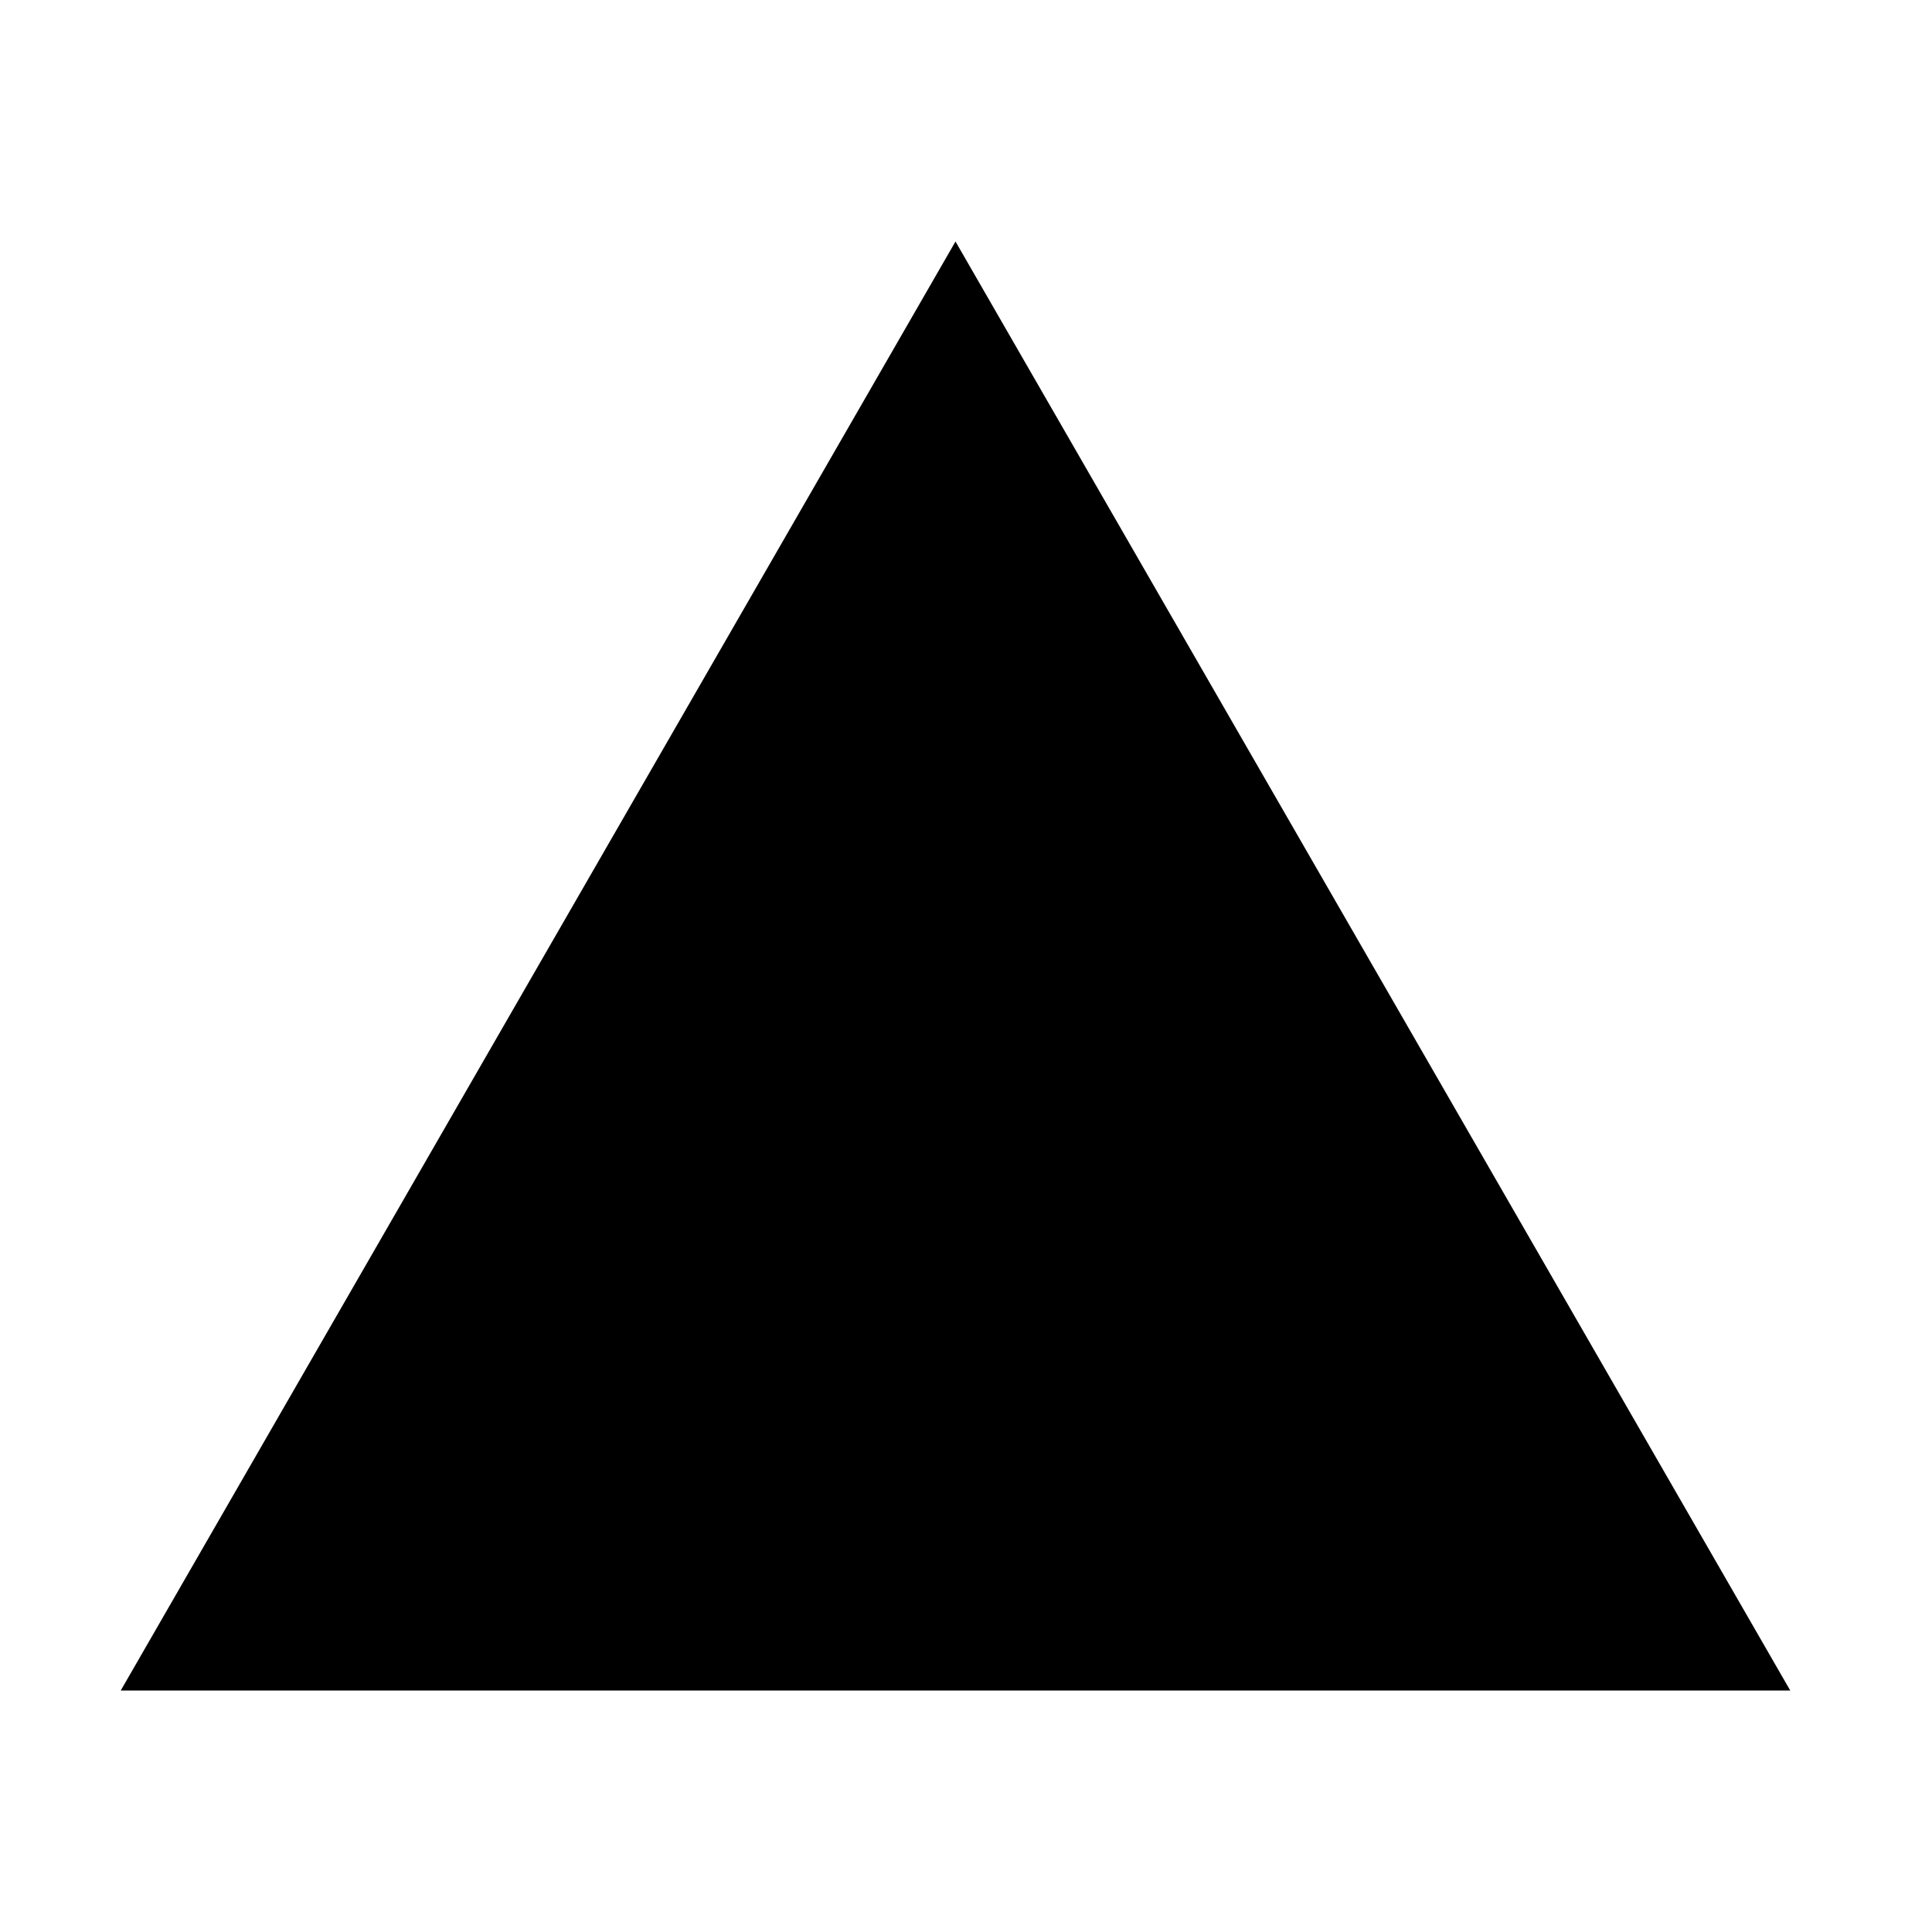
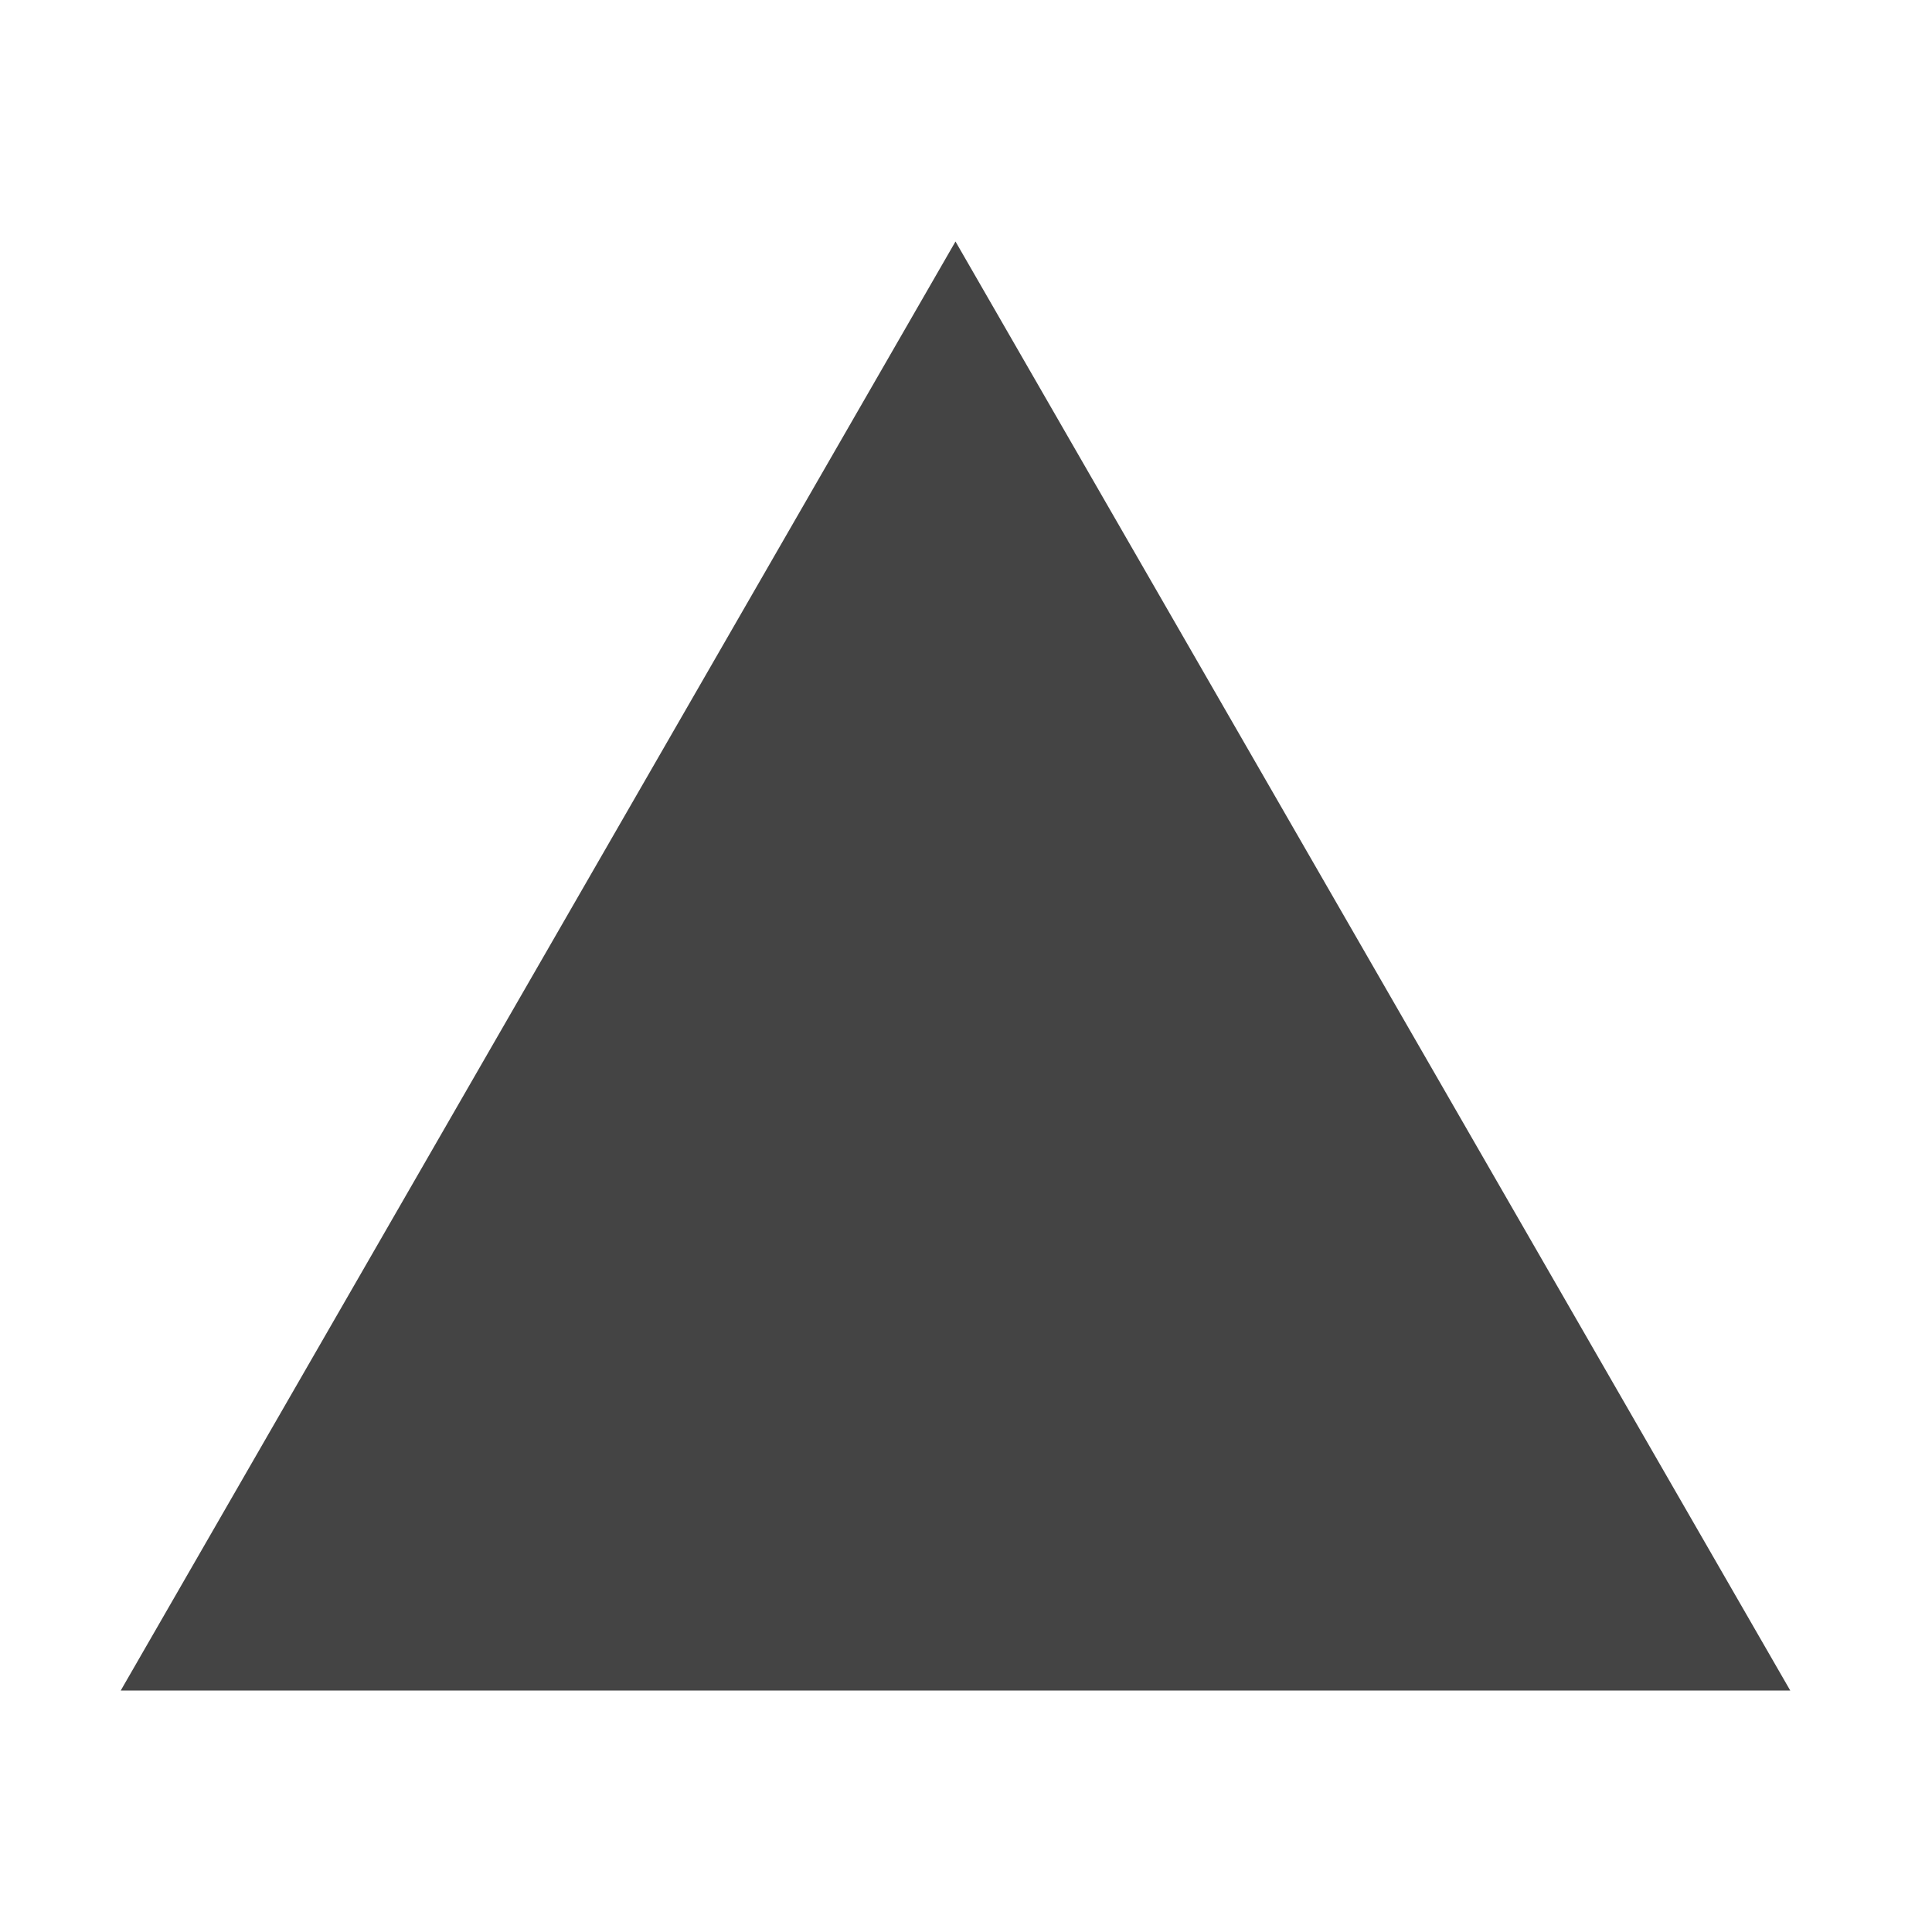
<svg xmlns="http://www.w3.org/2000/svg" width="32" height="32" viewBox="0 0 32 32" fill="none">
-   <path d="M15.826 4L29.652 28H2L15.826 4Z" fill="black" />
+   <path d="M15.826 4L29.652 28H2L15.826 4Z" fill="#444444" />
</svg>
